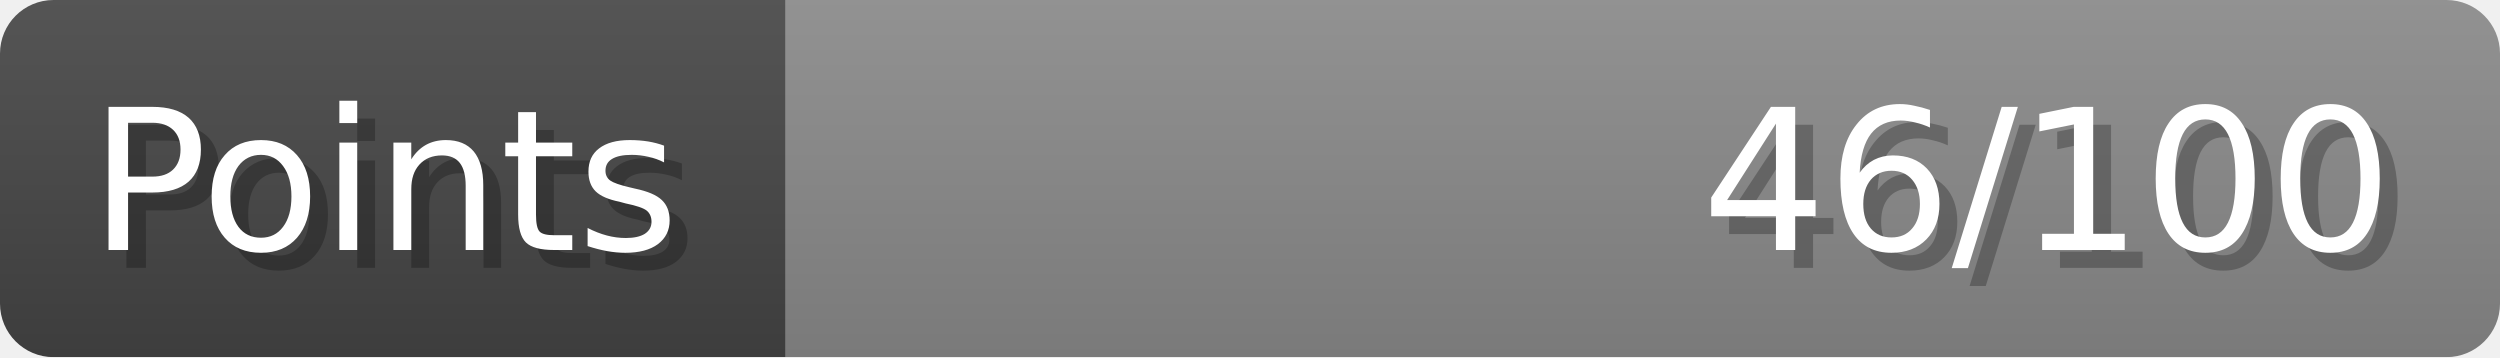
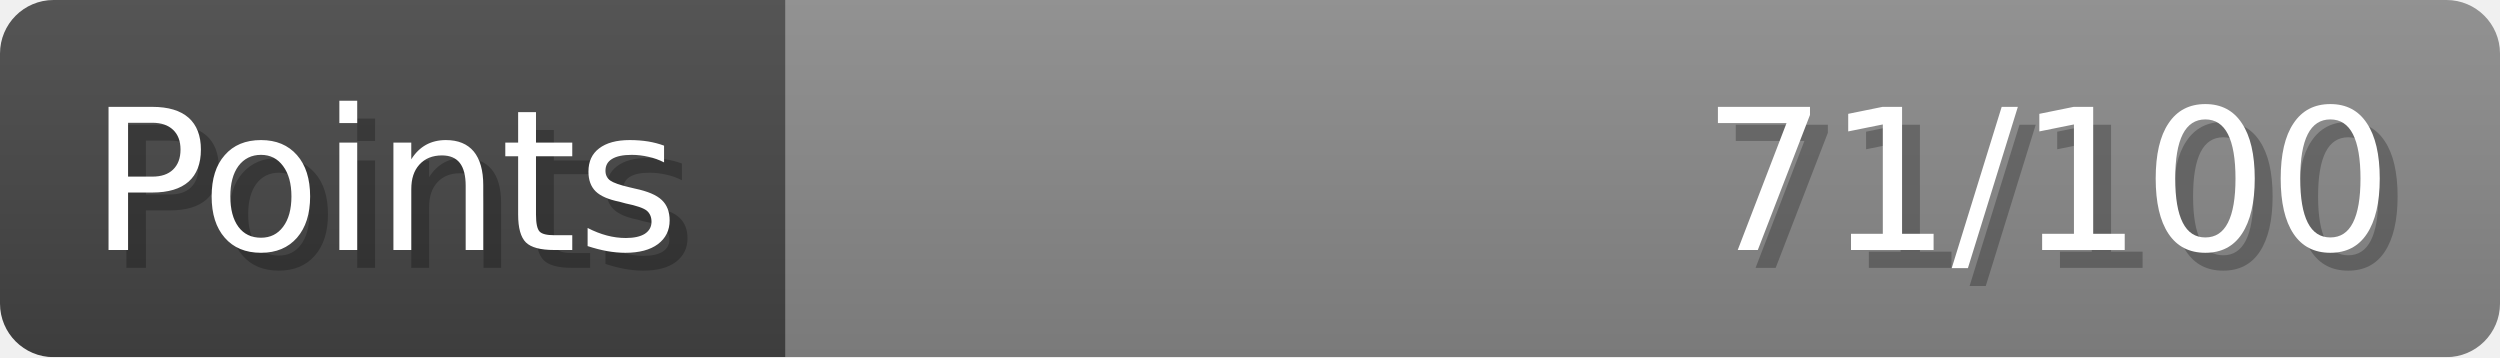
- <svg xmlns="http://www.w3.org/2000/svg" width="140px" height="20px" role="img" aria-label="Points: 46/100">
+ <svg xmlns="http://www.w3.org/2000/svg" width="140px" height="20px" role="img" aria-label="Points: 71/100">
  <linearGradient id="a" x2="0" y2="100%">
    <stop offset="0" stop-opacity=".1" stop-color="#EEE" />
    <stop offset="1" stop-opacity=".1" />
  </linearGradient>
  <mask id="m">
    <rect width="100%" height="100%" rx="3" fill="#FFF" />
  </mask>
  <g mask="url(#m)">
    <rect x="0" y="0" width="44" height="20" fill="#444" />
    <svg x="44" y="0" width="96" height="20">
      <rect width="100%" height="100%" fill="#888888" />
      <rect width="0%" height="100%" fill="#33CC11" transform="">
-         <animate attributeName="width" begin="0.5s" dur="600ms" from="0%" to="46%" repeatCount="1" fill="freeze" calcMode="spline" keyTimes="0; 1" keySplines="0.3, 0.61, 0.355, 1" />
+         <animate attributeName="width" begin="0.5s" dur="600ms" from="0%" to="71%" repeatCount="1" fill="freeze" calcMode="spline" keyTimes="0; 1" keySplines="0.3, 0.61, 0.355, 1" />
      </rect>
    </svg>
    <rect width="140" height="20" fill="url(#a)" />
  </g>
  <g aria-hidden="true" font-size="11" font-family="Verdana, DejaVu Sans, sans-serif" fill="#FFFFFF">
    <text x="6" y="15" fill="#000" opacity="0.25">Points</text>
    <text x="5" y="14">Points</text>
-     <text x="135" y="15" fill="#000" opacity="0.25" text-anchor="end">46/100</text>
-     <text x="134" y="14" text-anchor="end">46/100</text>
+     <text x="135" y="15" fill="#000" opacity="0.25" text-anchor="end">71/100</text>
+     <text x="134" y="14" text-anchor="end">71/100</text>
  </g>
</svg>
